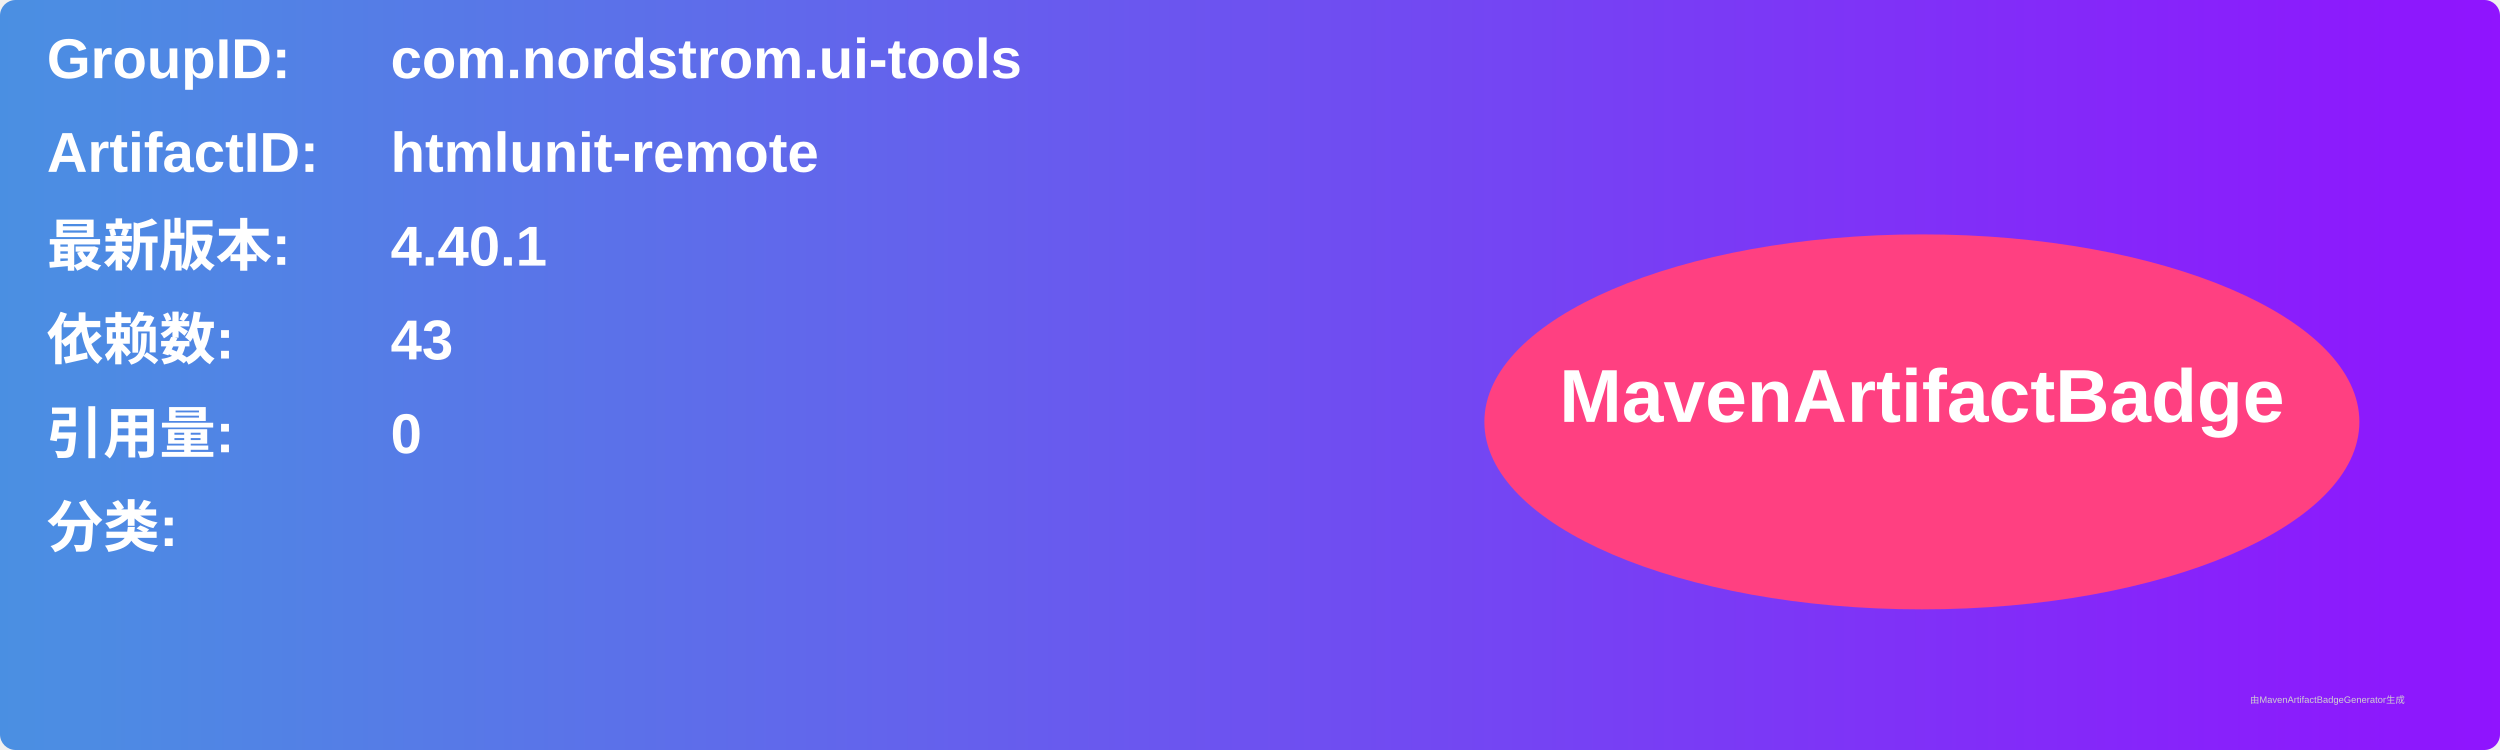
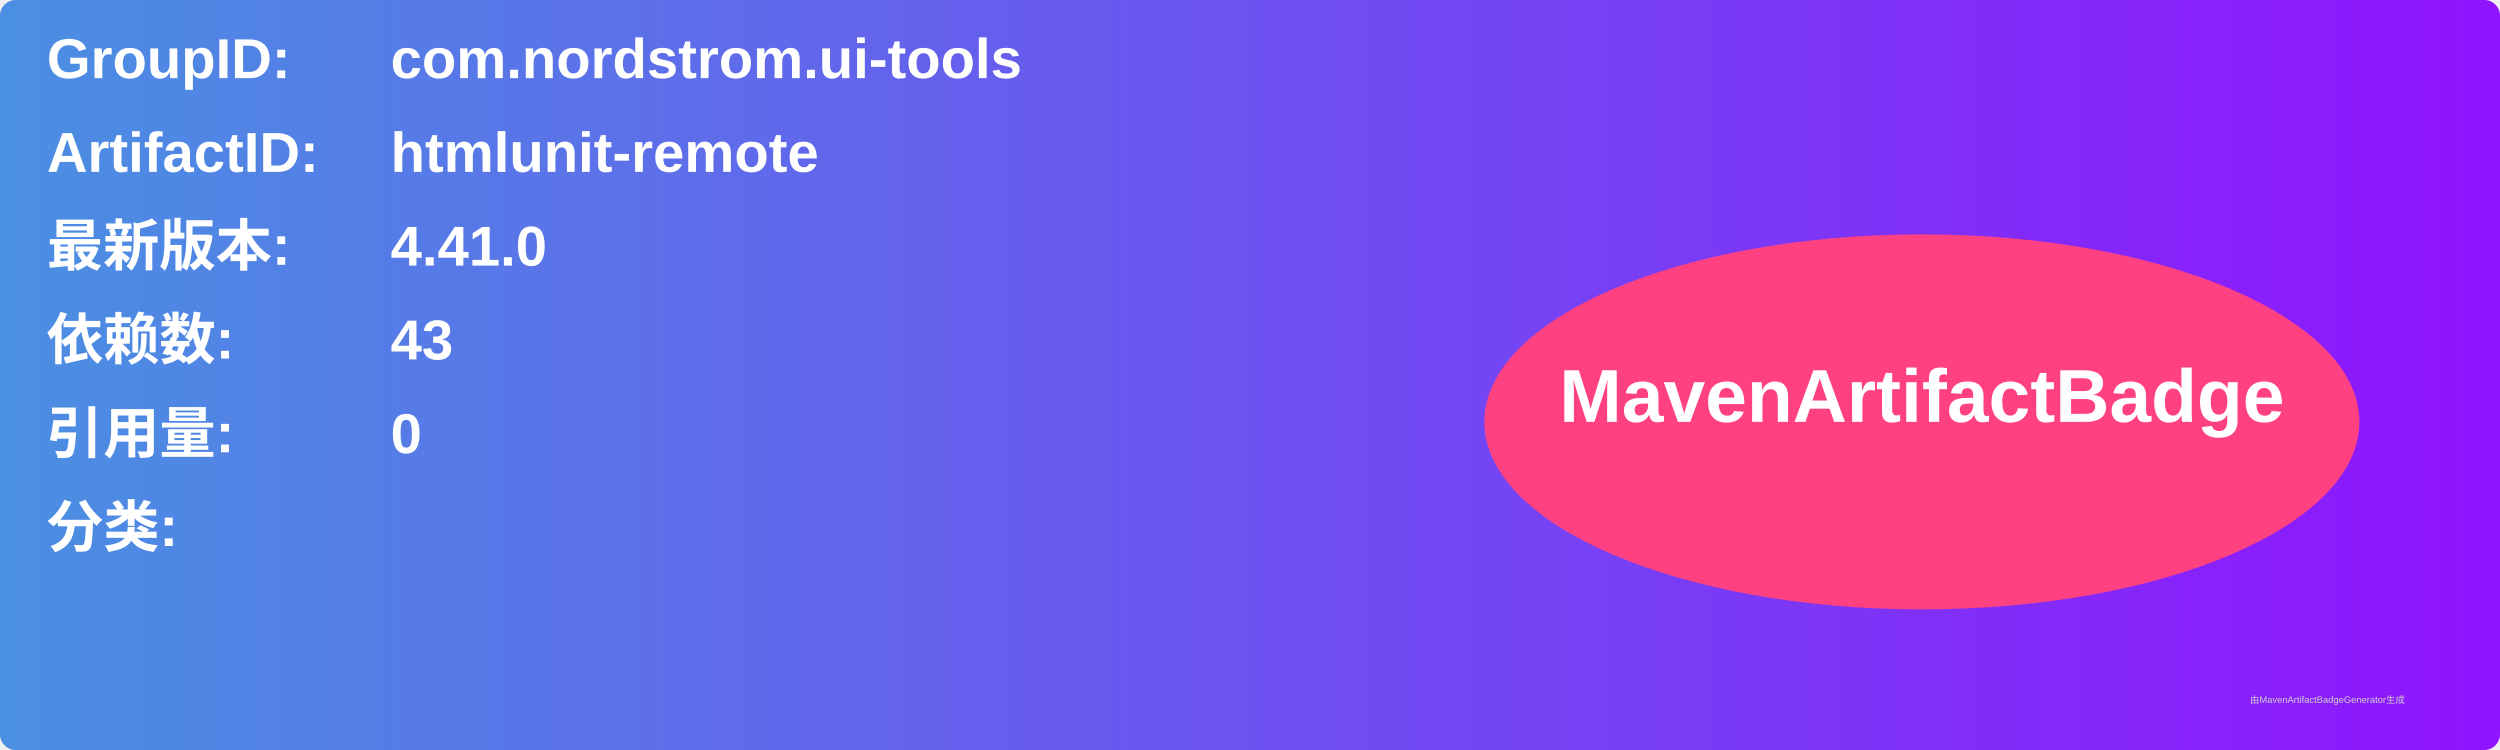
<svg xmlns="http://www.w3.org/2000/svg" width="800" height="240" viewBox="0 0 800 240">
  <linearGradient id="grad" x1="0%" y1="0%" x2="100%" y2="0%">
    <stop offset="0%" stop-color="#4a90e2" />
    <stop offset="100%" stop-color="#9013fe" />
  </linearGradient>
  <rect width="100%" height="100%" rx="5" ry="5" fill="url(#grad)" />
  <g transform="translate(15, 15)">
    <text x="0" y="10" font-family="Arial" font-size="18" fill="white" font-weight="bold" width="260">GroupID:</text>
    <text x="110" y="10" font-family="Arial" font-size="18" fill="white" font-weight="bold" width="460">com.nordstrom.ui-tools</text>
    <text x="0" y="40" font-family="Arial" font-size="18" fill="white" font-weight="bold" width="260">ArtifactID:</text>
    <text x="110" y="40" font-family="Arial" font-size="18" fill="white" font-weight="bold" width="460">htmlunit-remote</text>
    <text x="0" y="70" font-family="Arial" font-size="18" fill="white" font-weight="bold">最新版本:</text>
    <text x="110" y="70" font-family="Arial" font-size="18" fill="white" font-weight="bold">
-       <tspan font-weight="bold">4.40.1</tspan>
+       <tspan font-weight="bold">4.41.0</tspan>
    </text>
    <text x="0" y="100" font-family="Arial" font-size="18" fill="white" font-weight="bold">依赖数: </text>
    <text x="110" y="100" font-family="Arial" font-size="18" fill="white">
      <tspan font-weight="bold">43</tspan>
    </text>
    <text x="0" y="130" font-family="Arial" font-size="18" fill="white" font-weight="bold">引用量: </text>
    <text x="110" y="130" font-family="Arial" font-size="18" fill="white">
      <tspan font-weight="bold">0</tspan>
    </text>
    <text x="0" y="160" font-family="Arial" font-size="18" fill="white" font-weight="bold">分类:</text>
    <text x="10" y="190" font-family="Arial" font-size="10" fill="white">
      <tspan font-weight="bold" />
    </text>
    <ellipse cx="600" cy="120" rx="140" ry="60" fill="#ff4081" />
    <text x="600" y="120" text-anchor="middle" font-family="Arial" font-size="24" fill="white" font-weight="bold">MavenArtifactBadge</text>
  </g>
  <text x="720" y="225" font-family="Arial" font-size="3" fill="#d0d0d0">由MavenArtifactBadgeGenerator生成</text>
</svg>
